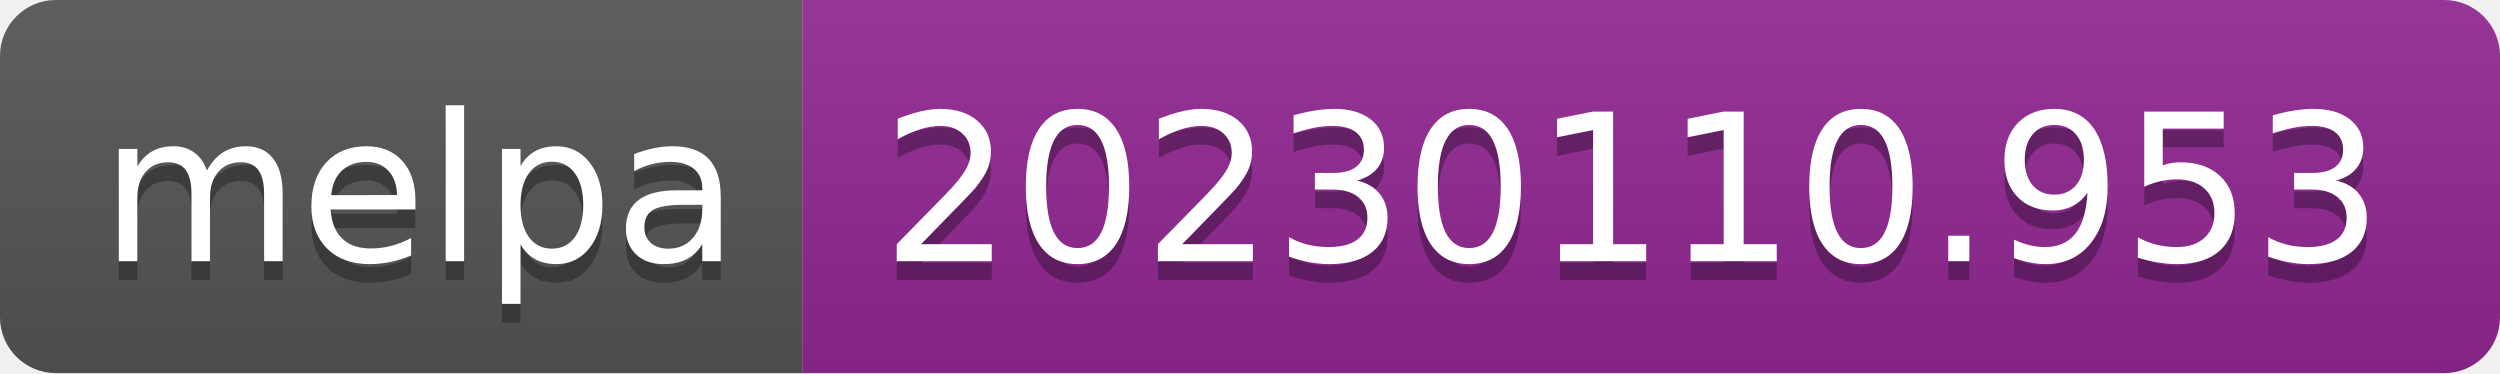
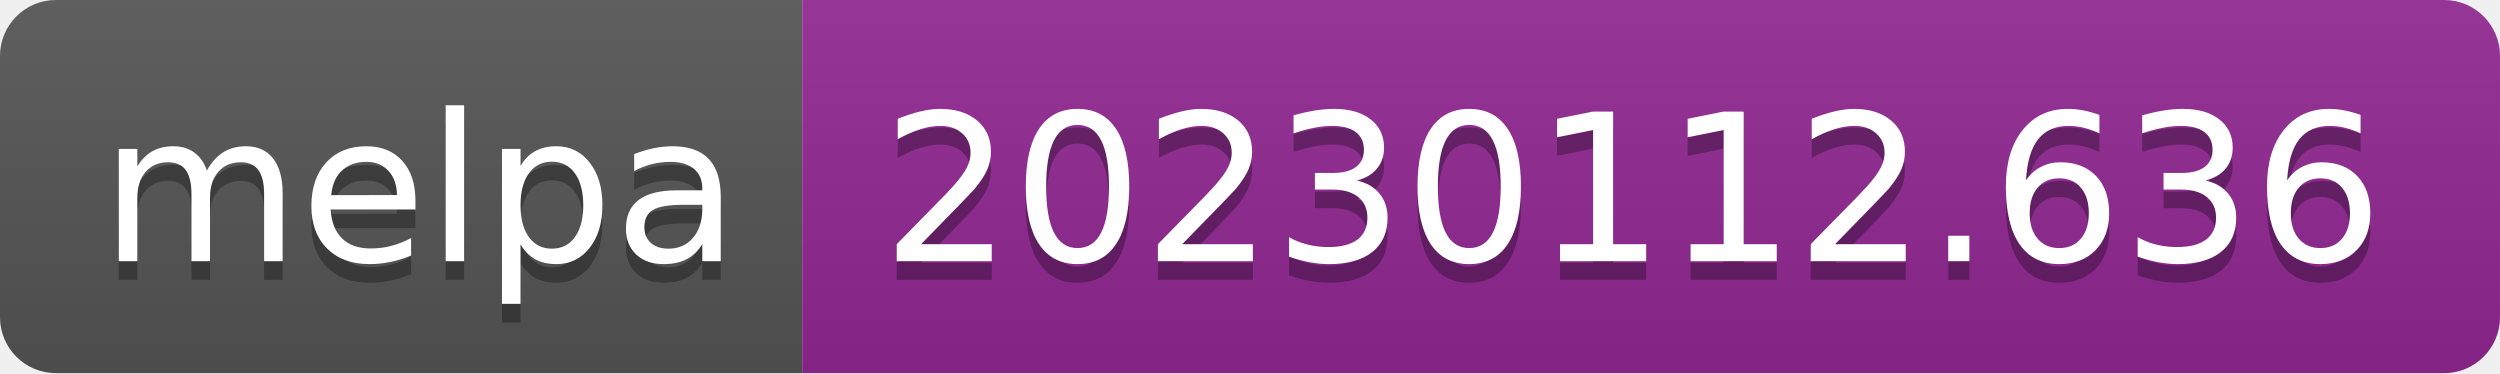
- <svg xmlns="http://www.w3.org/2000/svg" width="134" height="20" role="img" aria-label="melpa: 20230110.953">
+ <svg xmlns="http://www.w3.org/2000/svg" width="134" height="20" role="img" aria-label="melpa: 20230112.636">
  <linearGradient id="s" x2="0" y2="100%">
    <stop offset="0" stop-color="#bbb" stop-opacity=".1" />
    <stop offset="1" stop-opacity=".1" />
  </linearGradient>
  <clipPath id="r">
    <rect width="134" height="20" rx="3" fill="#fff" />
  </clipPath>
  <g clip-path="url(#r)">
    <rect width="43" height="20" fill="#555" />
    <rect x="43" width="91" height="20" fill="#922793" />
    <rect width="134" height="20" fill="url(#s)" />
  </g>
  <g fill="#fff" text-anchor="middle" font-family="Verdana,Geneva,DejaVu Sans,sans-serif" text-rendering="geometricPrecision" font-size="110">
    <text aria-hidden="true" x="225" y="150" fill="#010101" fill-opacity=".3" transform="scale(.1)" textLength="330">melpa</text>
    <text x="225" y="140" transform="scale(.1)" fill="#fff" textLength="330">melpa</text>
-     <text aria-hidden="true" x="875" y="150" fill="#010101" fill-opacity=".3" transform="scale(.1)" textLength="810">20230110.953</text>
-     <text x="875" y="140" transform="scale(.1)" fill="#fff" textLength="810">20230110.953</text>
+     <text aria-hidden="true" x="875" y="150" fill="#010101" fill-opacity=".3" transform="scale(.1)" textLength="810">20230112.636</text>
+     <text x="875" y="140" transform="scale(.1)" fill="#fff" textLength="810">20230112.636</text>
  </g>
</svg>
